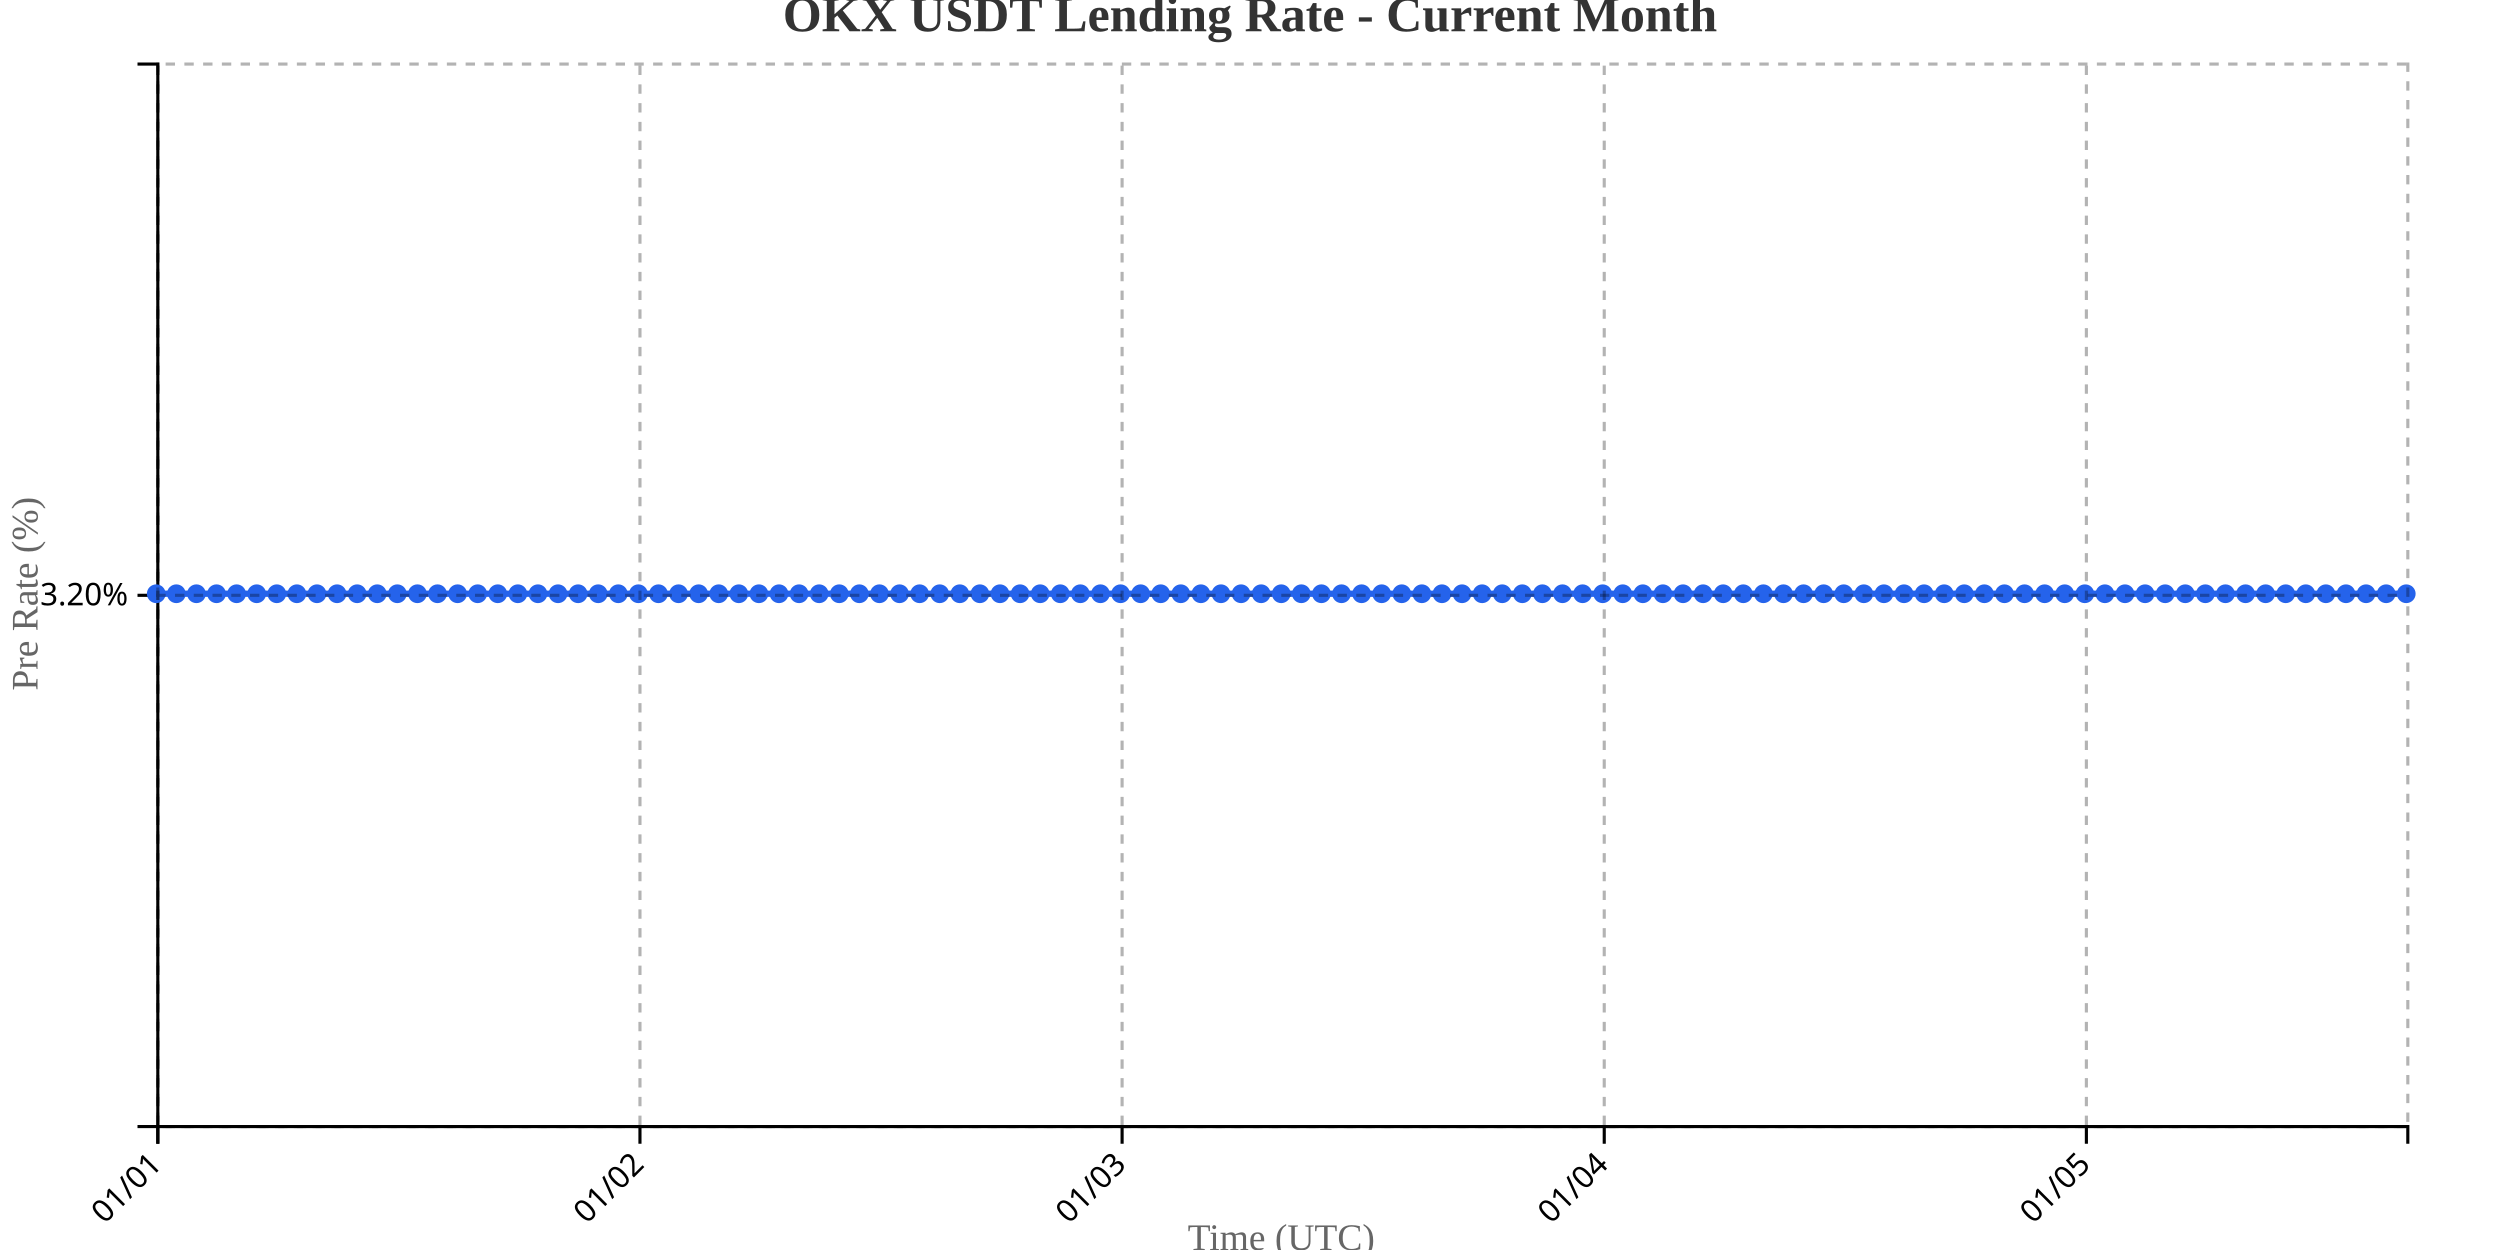
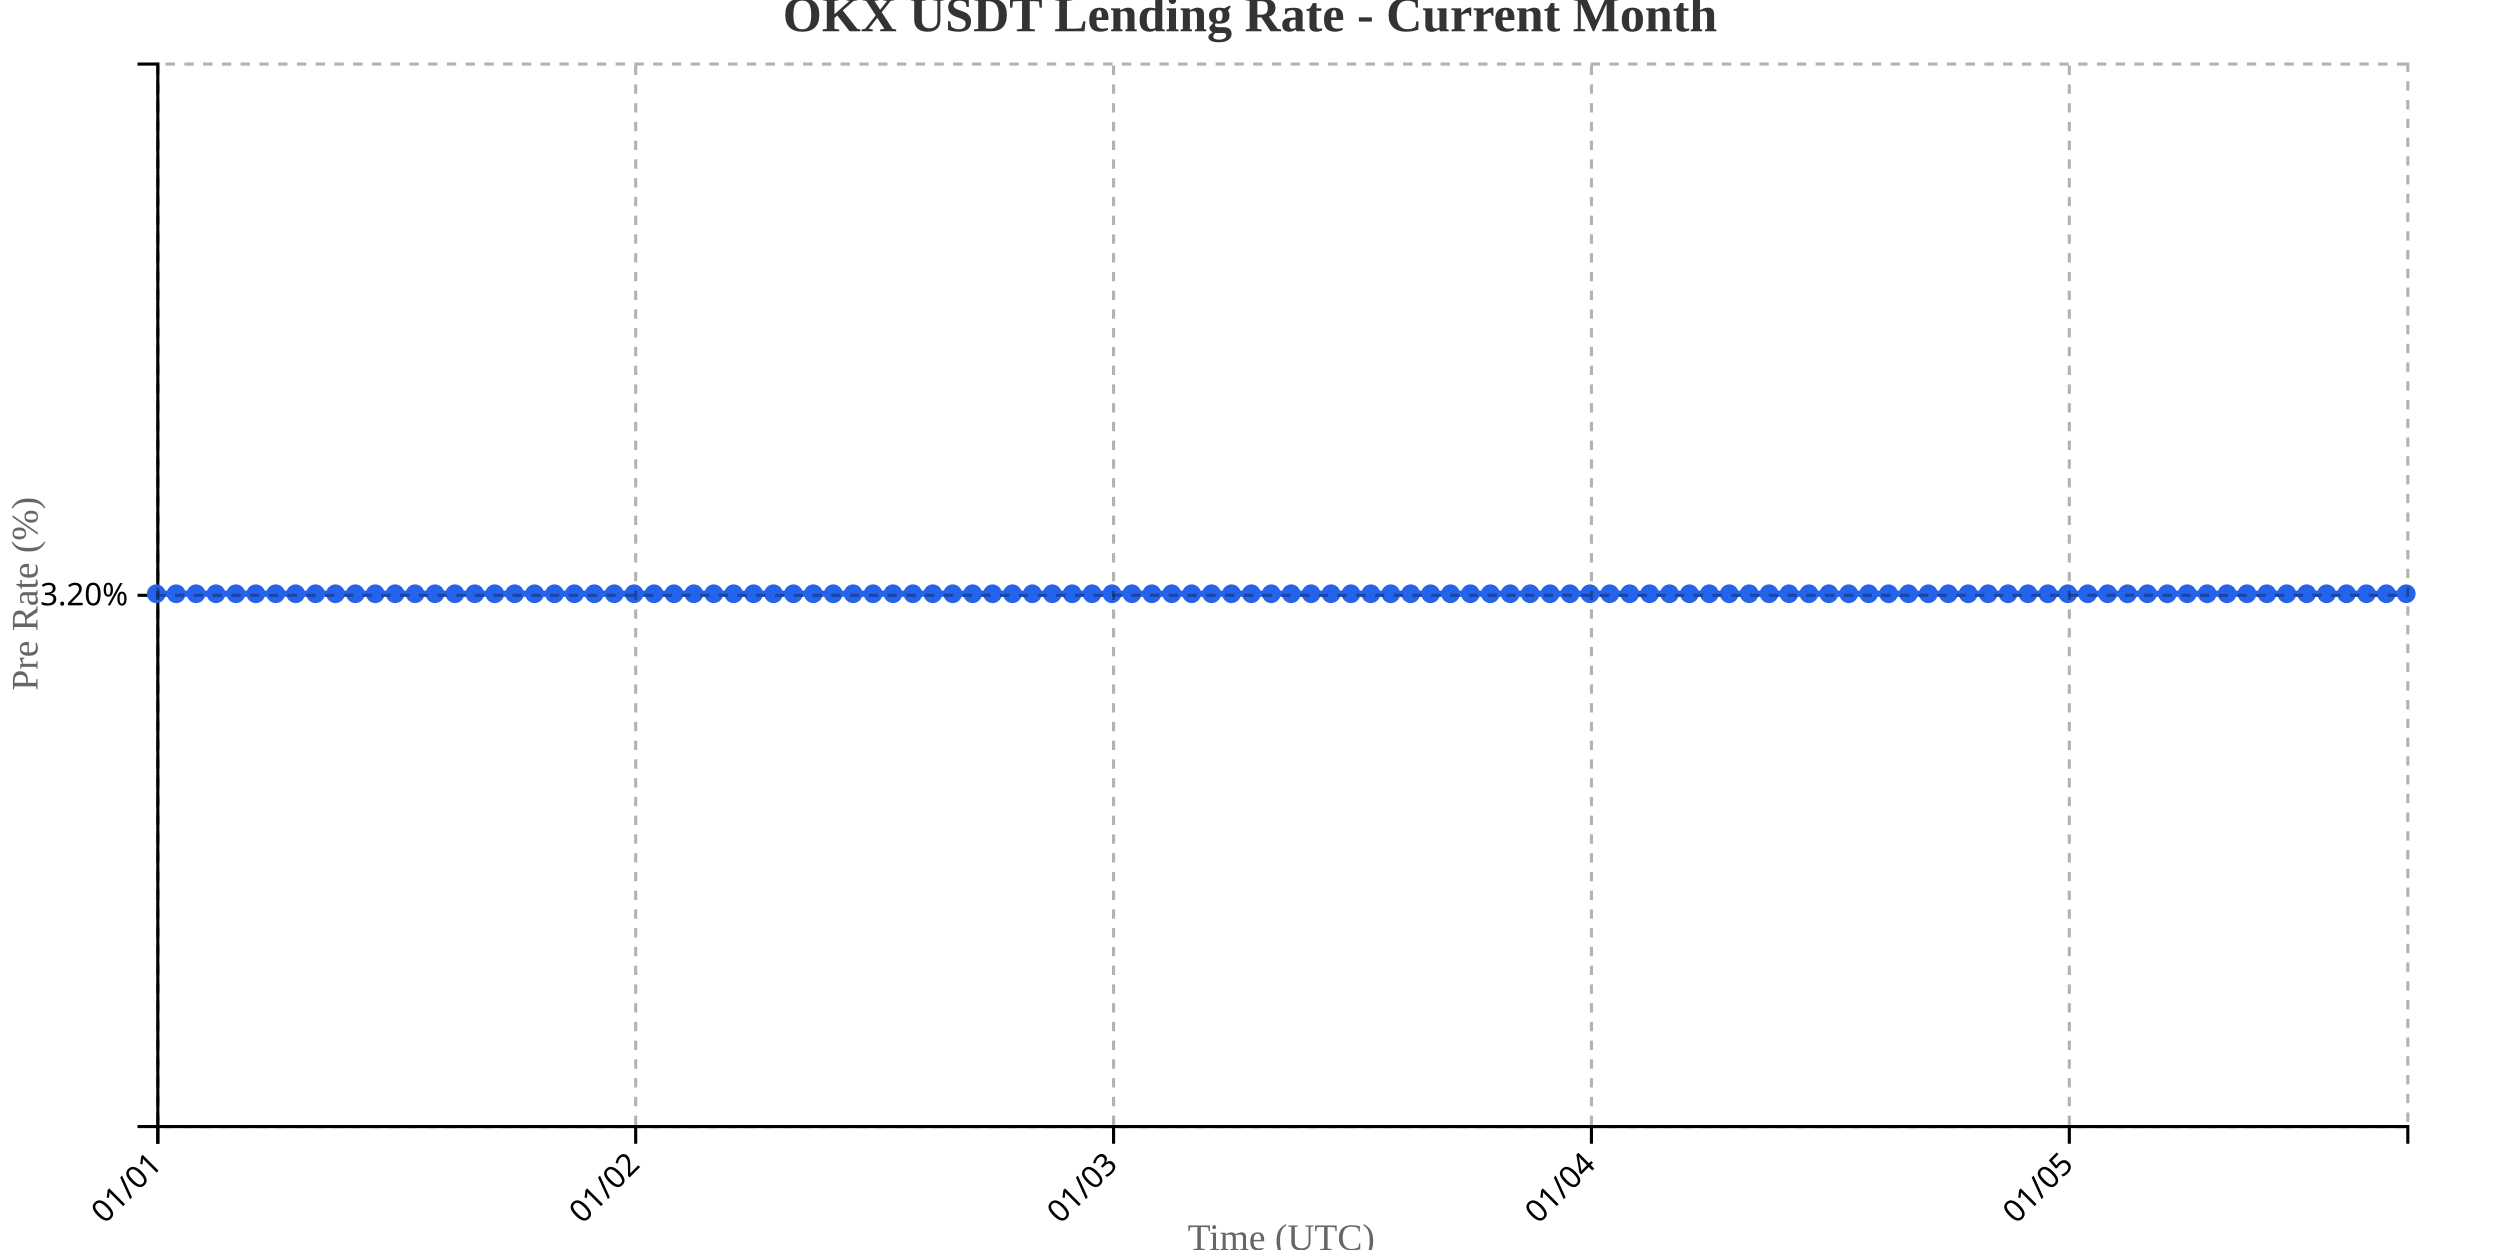
<svg xmlns="http://www.w3.org/2000/svg" width="800" height="400">
  <g transform="translate(50,20)">
    <g transform="translate(0,340)" fill="none" font-size="10" font-family="sans-serif" text-anchor="middle">
      <path class="domain" stroke="currentColor" d="M0.5,6V0.5H720.5V6" />
      <g class="tick" opacity="1" transform="translate(0.5,0)">
        <line stroke="currentColor" y2="6" />
        <text fill="currentColor" y="9" dy=".15em" style="text-anchor: end;" dx="-.8em" transform="rotate(-45)">01/01</text>
      </g>
-       <g class="tick" opacity="1" transform="translate(154.7857,0)">
+       <g class="tick" opacity="1" transform="translate(153.4204,0)">
        <line stroke="currentColor" y2="6" />
        <text fill="currentColor" y="9" dy=".15em" style="text-anchor: end;" dx="-.8em" transform="rotate(-45)">01/02</text>
      </g>
-       <g class="tick" opacity="1" transform="translate(309.0714,0)">
+       <g class="tick" opacity="1" transform="translate(306.3407,0)">
        <line stroke="currentColor" y2="6" />
        <text fill="currentColor" y="9" dy=".15em" style="text-anchor: end;" dx="-.8em" transform="rotate(-45)">01/03</text>
      </g>
-       <g class="tick" opacity="1" transform="translate(463.3571,0)">
+       <g class="tick" opacity="1" transform="translate(459.2611,0)">
        <line stroke="currentColor" y2="6" />
        <text fill="currentColor" y="9" dy=".15em" style="text-anchor: end;" dx="-.8em" transform="rotate(-45)">01/04</text>
      </g>
-       <g class="tick" opacity="1" transform="translate(617.6429,0)">
+       <g class="tick" opacity="1" transform="translate(612.1814,0)">
        <line stroke="currentColor" y2="6" />
        <text fill="currentColor" y="9" dy=".15em" style="text-anchor: end;" dx="-.8em" transform="rotate(-45)">01/05</text>
      </g>
    </g>
    <g fill="none" font-size="10" font-family="sans-serif" text-anchor="end">
      <path class="domain" stroke="currentColor" d="M-6,340.5H0.5V0.5H-6" />
      <g class="tick" opacity="1" transform="translate(0,170.5)">
        <line stroke="currentColor" x2="-6" />
        <text fill="currentColor" x="-9" dy="0.32em">3.20%</text>
      </g>
    </g>
    <text transform="rotate(-90)" y="-50" x="-170" dy="1em" style="text-anchor: middle; font-size: 12px; fill: #666;">Pre Rate (%)</text>
    <text transform="translate(360, 380)" style="text-anchor: middle; font-size: 12px; fill: #666;">Time (UTC)</text>
-     <path fill="none" stroke="#2563eb" stroke-width="2" d="M0,170C2.143,170,4.286,170,6.429,170C8.571,170,10.714,170,12.857,170C15,170,17.143,170,19.286,170C21.429,170,23.571,170,25.714,170C27.857,170,30,170,32.143,170C34.286,170,36.429,170,38.571,170C40.714,170,42.857,170,45,170C47.143,170,49.286,170,51.429,170C53.571,170,55.714,170,57.857,170C60,170,62.143,170,64.286,170C66.429,170,68.571,170,70.714,170C72.857,170,75,170,77.143,170C79.286,170,81.429,170,83.571,170C85.714,170,87.857,170,90,170C92.143,170,94.286,170,96.429,170C98.571,170,100.714,170,102.857,170C105,170,107.143,170,109.286,170C111.429,170,113.571,170,115.714,170C117.857,170,120,170,122.143,170C124.286,170,126.429,170,128.571,170C130.714,170,132.857,170,135,170C137.143,170,139.286,170,141.429,170C143.571,170,145.714,170,147.857,170C150,170,152.143,170,154.286,170C156.429,170,158.571,170,160.714,170C162.857,170,165,170,167.143,170C169.286,170,171.429,170,173.571,170C175.714,170,177.857,170,180,170C182.143,170,184.286,170,186.429,170C188.571,170,190.714,170,192.857,170C195,170,197.143,170,199.286,170C201.429,170,203.571,170,205.714,170C207.857,170,210,170,212.143,170C214.286,170,216.429,170,218.571,170C220.714,170,222.857,170,225,170C227.143,170,229.286,170,231.429,170C233.571,170,235.714,170,237.857,170C240,170,242.143,170,244.286,170C246.429,170,248.571,170,250.714,170C252.857,170,255,170,257.143,170C259.286,170,261.429,170,263.571,170C265.714,170,267.857,170,270,170C272.143,170,274.286,170,276.429,170C278.571,170,280.714,170,282.857,170C285,170,287.143,170,289.286,170C291.429,170,293.571,170,295.714,170C297.857,170,300,170,302.143,170C304.286,170,306.429,170,308.571,170C310.714,170,312.857,170,315,170C317.143,170,319.286,170,321.429,170C323.571,170,325.714,170,327.857,170C330,170,332.143,170,334.286,170C336.429,170,338.571,170,340.714,170C342.857,170,345,170,347.143,170C349.286,170,351.429,170,353.571,170C355.714,170,357.857,170,360,170C362.143,170,364.286,170,366.429,170C368.571,170,370.714,170,372.857,170C375,170,377.143,170,379.286,170C381.429,170,383.571,170,385.714,170C387.857,170,390,170,392.143,170C394.286,170,396.429,170,398.571,170C400.714,170,402.857,170,405,170C407.143,170,409.286,170,411.429,170C413.571,170,415.714,170,417.857,170C420,170,422.143,170,424.286,170C426.429,170,428.571,170,430.714,170C432.857,170,435,170,437.143,170C439.286,170,441.429,170,443.571,170C445.714,170,447.857,170,450,170C452.143,170,454.286,170,456.429,170C458.571,170,460.714,170,462.857,170C465,170,467.143,170,469.286,170C471.429,170,473.571,170,475.714,170C477.857,170,480,170,482.143,170C484.286,170,486.429,170,488.571,170C490.714,170,492.857,170,495,170C497.143,170,499.286,170,501.429,170C503.571,170,505.714,170,507.857,170C510,170,512.143,170,514.286,170C516.429,170,518.571,170,520.714,170C522.857,170,525,170,527.143,170C529.286,170,531.429,170,533.571,170C535.714,170,537.857,170,540,170C542.143,170,544.286,170,546.429,170C548.571,170,550.714,170,552.857,170C555,170,557.143,170,559.286,170C561.429,170,563.571,170,565.714,170C567.857,170,570,170,572.143,170C574.286,170,576.429,170,578.571,170C580.714,170,582.857,170,585,170C587.143,170,589.286,170,591.429,170C593.571,170,595.714,170,597.857,170C600,170,602.143,170,604.286,170C606.429,170,608.571,170,610.714,170C612.857,170,615,170,617.143,170C619.286,170,621.429,170,623.571,170C625.714,170,627.857,170,630,170C632.143,170,634.286,170,636.429,170C638.571,170,640.714,170,642.857,170C645,170,647.143,170,649.286,170C651.429,170,653.571,170,655.714,170C657.857,170,660,170,662.143,170C664.286,170,666.429,170,668.571,170C670.714,170,672.857,170,675,170C677.143,170,679.286,170,681.429,170C683.571,170,685.714,170,687.857,170C690,170,692.143,170,694.286,170C696.429,170,698.571,170,700.714,170C702.857,170,705,170,707.143,170C709.286,170,711.429,170,713.571,170C715.714,170,717.857,170,720,170" />
+     <path fill="none" stroke="#2563eb" stroke-width="2" d="M0,170C2.124,170,4.248,170,6.372,170C8.496,170,10.619,170,12.743,170C14.867,170,16.991,170,19.115,170C21.239,170,23.363,170,25.487,170C27.611,170,29.735,170,31.858,170C33.982,170,36.106,170,38.23,170C40.354,170,42.478,170,44.602,170C46.726,170,48.85,170,50.973,170C53.097,170,55.221,170,57.345,170C59.469,170,61.593,170,63.717,170C65.841,170,67.965,170,70.088,170C72.212,170,74.336,170,76.46,170C78.584,170,80.708,170,82.832,170C84.956,170,87.08,170,89.204,170C91.327,170,93.451,170,95.575,170C97.699,170,99.823,170,101.947,170C104.071,170,106.195,170,108.319,170C110.442,170,112.566,170,114.69,170C116.814,170,118.938,170,121.062,170C123.186,170,125.31,170,127.434,170C129.558,170,131.681,170,133.805,170C135.929,170,138.053,170,140.177,170C142.301,170,144.425,170,146.549,170C148.673,170,150.796,170,152.92,170C155.044,170,157.168,170,159.292,170C161.416,170,163.54,170,165.664,170C167.788,170,169.912,170,172.035,170C174.159,170,176.283,170,178.407,170C180.531,170,182.655,170,184.779,170C186.903,170,189.027,170,191.15,170C193.274,170,195.398,170,197.522,170C199.646,170,201.77,170,203.894,170C206.018,170,208.142,170,210.265,170C212.389,170,214.513,170,216.637,170C218.761,170,220.885,170,223.009,170C225.133,170,227.257,170,229.381,170C231.504,170,233.628,170,235.752,170C237.876,170,240,170,242.124,170C244.248,170,246.372,170,248.496,170C250.619,170,252.743,170,254.867,170C256.991,170,259.115,170,261.239,170C263.363,170,265.487,170,267.611,170C269.735,170,271.858,170,273.982,170C276.106,170,278.23,170,280.354,170C282.478,170,284.602,170,286.726,170C288.85,170,290.973,170,293.097,170C295.221,170,297.345,170,299.469,170C301.593,170,303.717,170,305.841,170C307.965,170,310.088,170,312.212,170C314.336,170,316.46,170,318.584,170C320.708,170,322.832,170,324.956,170C327.08,170,329.204,170,331.327,170C333.451,170,335.575,170,337.699,170C339.823,170,341.947,170,344.071,170C346.195,170,348.319,170,350.442,170C352.566,170,354.69,170,356.814,170C358.938,170,361.062,170,363.186,170C365.31,170,367.434,170,369.558,170C371.681,170,373.805,170,375.929,170C378.053,170,380.177,170,382.301,170C384.425,170,386.549,170,388.673,170C390.796,170,392.92,170,395.044,170C397.168,170,399.292,170,401.416,170C403.54,170,405.664,170,407.788,170C409.912,170,412.035,170,414.159,170C416.283,170,418.407,170,420.531,170C422.655,170,424.779,170,426.903,170C429.027,170,431.15,170,433.274,170C435.398,170,437.522,170,439.646,170C441.77,170,443.894,170,446.018,170C448.142,170,450.265,170,452.389,170C454.513,170,456.637,170,458.761,170C460.885,170,463.009,170,465.133,170C467.257,170,469.381,170,471.504,170C473.628,170,475.752,170,477.876,170C480,170,482.124,170,484.248,170C486.372,170,488.496,170,490.619,170C492.743,170,494.867,170,496.991,170C499.115,170,501.239,170,503.363,170C505.487,170,507.611,170,509.735,170C511.858,170,513.982,170,516.106,170C518.23,170,520.354,170,522.478,170C524.602,170,526.726,170,528.85,170C530.973,170,533.097,170,535.221,170C537.345,170,539.469,170,541.593,170C543.717,170,545.841,170,547.965,170C550.088,170,552.212,170,554.336,170C556.46,170,558.584,170,560.708,170C562.832,170,564.956,170,567.08,170C569.204,170,571.327,170,573.451,170C575.575,170,577.699,170,579.823,170C581.947,170,584.071,170,586.195,170C588.319,170,590.442,170,592.566,170C594.69,170,596.814,170,598.938,170C601.062,170,603.186,170,605.31,170C607.434,170,609.558,170,611.681,170C613.805,170,615.929,170,618.053,170C620.177,170,622.301,170,624.425,170C626.549,170,628.673,170,630.796,170C632.92,170,635.044,170,637.168,170C639.292,170,641.416,170,643.54,170C645.664,170,647.788,170,649.912,170C652.035,170,654.159,170,656.283,170C658.407,170,660.531,170,662.655,170C664.779,170,666.903,170,669.027,170C671.15,170,673.274,170,675.398,170C677.522,170,679.646,170,681.77,170C683.894,170,686.018,170,688.142,170C690.265,170,692.389,170,694.513,170C696.637,170,698.761,170,700.885,170C703.009,170,705.133,170,707.257,170C709.381,170,711.504,170,713.628,170C715.752,170,717.876,170,720,170" />
    <circle class="dot" cx="0" cy="170" r="3" fill="#2563eb" />
-     <circle class="dot" cx="6.429" cy="170" r="3" fill="#2563eb" />
-     <circle class="dot" cx="12.857" cy="170" r="3" fill="#2563eb" />
-     <circle class="dot" cx="19.286" cy="170" r="3" fill="#2563eb" />
-     <circle class="dot" cx="25.714" cy="170" r="3" fill="#2563eb" />
-     <circle class="dot" cx="32.143" cy="170" r="3" fill="#2563eb" />
-     <circle class="dot" cx="38.571" cy="170" r="3" fill="#2563eb" />
-     <circle class="dot" cx="45" cy="170" r="3" fill="#2563eb" />
-     <circle class="dot" cx="51.429" cy="170" r="3" fill="#2563eb" />
-     <circle class="dot" cx="57.857" cy="170" r="3" fill="#2563eb" />
-     <circle class="dot" cx="64.286" cy="170" r="3" fill="#2563eb" />
-     <circle class="dot" cx="70.714" cy="170" r="3" fill="#2563eb" />
-     <circle class="dot" cx="77.143" cy="170" r="3" fill="#2563eb" />
-     <circle class="dot" cx="83.571" cy="170" r="3" fill="#2563eb" />
-     <circle class="dot" cx="90" cy="170" r="3" fill="#2563eb" />
-     <circle class="dot" cx="96.429" cy="170" r="3" fill="#2563eb" />
-     <circle class="dot" cx="102.857" cy="170" r="3" fill="#2563eb" />
-     <circle class="dot" cx="109.286" cy="170" r="3" fill="#2563eb" />
-     <circle class="dot" cx="115.714" cy="170" r="3" fill="#2563eb" />
-     <circle class="dot" cx="122.143" cy="170" r="3" fill="#2563eb" />
-     <circle class="dot" cx="128.571" cy="170" r="3" fill="#2563eb" />
-     <circle class="dot" cx="135" cy="170" r="3" fill="#2563eb" />
-     <circle class="dot" cx="141.429" cy="170" r="3" fill="#2563eb" />
-     <circle class="dot" cx="147.857" cy="170" r="3" fill="#2563eb" />
-     <circle class="dot" cx="154.286" cy="170" r="3" fill="#2563eb" />
-     <circle class="dot" cx="160.714" cy="170" r="3" fill="#2563eb" />
-     <circle class="dot" cx="167.143" cy="170" r="3" fill="#2563eb" />
-     <circle class="dot" cx="173.571" cy="170" r="3" fill="#2563eb" />
-     <circle class="dot" cx="180" cy="170" r="3" fill="#2563eb" />
-     <circle class="dot" cx="186.429" cy="170" r="3" fill="#2563eb" />
-     <circle class="dot" cx="192.857" cy="170" r="3" fill="#2563eb" />
-     <circle class="dot" cx="199.286" cy="170" r="3" fill="#2563eb" />
-     <circle class="dot" cx="205.714" cy="170" r="3" fill="#2563eb" />
-     <circle class="dot" cx="212.143" cy="170" r="3" fill="#2563eb" />
-     <circle class="dot" cx="218.571" cy="170" r="3" fill="#2563eb" />
-     <circle class="dot" cx="225" cy="170" r="3" fill="#2563eb" />
-     <circle class="dot" cx="231.429" cy="170" r="3" fill="#2563eb" />
-     <circle class="dot" cx="237.857" cy="170" r="3" fill="#2563eb" />
-     <circle class="dot" cx="244.286" cy="170" r="3" fill="#2563eb" />
-     <circle class="dot" cx="250.714" cy="170" r="3" fill="#2563eb" />
-     <circle class="dot" cx="257.143" cy="170" r="3" fill="#2563eb" />
-     <circle class="dot" cx="263.571" cy="170" r="3" fill="#2563eb" />
-     <circle class="dot" cx="270" cy="170" r="3" fill="#2563eb" />
-     <circle class="dot" cx="276.429" cy="170" r="3" fill="#2563eb" />
-     <circle class="dot" cx="282.857" cy="170" r="3" fill="#2563eb" />
-     <circle class="dot" cx="289.286" cy="170" r="3" fill="#2563eb" />
-     <circle class="dot" cx="295.714" cy="170" r="3" fill="#2563eb" />
-     <circle class="dot" cx="302.143" cy="170" r="3" fill="#2563eb" />
-     <circle class="dot" cx="308.571" cy="170" r="3" fill="#2563eb" />
-     <circle class="dot" cx="315" cy="170" r="3" fill="#2563eb" />
-     <circle class="dot" cx="321.429" cy="170" r="3" fill="#2563eb" />
-     <circle class="dot" cx="327.857" cy="170" r="3" fill="#2563eb" />
-     <circle class="dot" cx="334.286" cy="170" r="3" fill="#2563eb" />
-     <circle class="dot" cx="340.714" cy="170" r="3" fill="#2563eb" />
-     <circle class="dot" cx="347.143" cy="170" r="3" fill="#2563eb" />
-     <circle class="dot" cx="353.571" cy="170" r="3" fill="#2563eb" />
-     <circle class="dot" cx="360" cy="170" r="3" fill="#2563eb" />
-     <circle class="dot" cx="366.429" cy="170" r="3" fill="#2563eb" />
-     <circle class="dot" cx="372.857" cy="170" r="3" fill="#2563eb" />
-     <circle class="dot" cx="379.286" cy="170" r="3" fill="#2563eb" />
-     <circle class="dot" cx="385.714" cy="170" r="3" fill="#2563eb" />
-     <circle class="dot" cx="392.143" cy="170" r="3" fill="#2563eb" />
-     <circle class="dot" cx="398.571" cy="170" r="3" fill="#2563eb" />
-     <circle class="dot" cx="405" cy="170" r="3" fill="#2563eb" />
-     <circle class="dot" cx="411.429" cy="170" r="3" fill="#2563eb" />
-     <circle class="dot" cx="417.857" cy="170" r="3" fill="#2563eb" />
-     <circle class="dot" cx="424.286" cy="170" r="3" fill="#2563eb" />
-     <circle class="dot" cx="430.714" cy="170" r="3" fill="#2563eb" />
-     <circle class="dot" cx="437.143" cy="170" r="3" fill="#2563eb" />
-     <circle class="dot" cx="443.571" cy="170" r="3" fill="#2563eb" />
-     <circle class="dot" cx="450" cy="170" r="3" fill="#2563eb" />
-     <circle class="dot" cx="456.429" cy="170" r="3" fill="#2563eb" />
-     <circle class="dot" cx="462.857" cy="170" r="3" fill="#2563eb" />
-     <circle class="dot" cx="469.286" cy="170" r="3" fill="#2563eb" />
-     <circle class="dot" cx="475.714" cy="170" r="3" fill="#2563eb" />
-     <circle class="dot" cx="482.143" cy="170" r="3" fill="#2563eb" />
-     <circle class="dot" cx="488.571" cy="170" r="3" fill="#2563eb" />
-     <circle class="dot" cx="495" cy="170" r="3" fill="#2563eb" />
-     <circle class="dot" cx="501.429" cy="170" r="3" fill="#2563eb" />
-     <circle class="dot" cx="507.857" cy="170" r="3" fill="#2563eb" />
-     <circle class="dot" cx="514.286" cy="170" r="3" fill="#2563eb" />
-     <circle class="dot" cx="520.714" cy="170" r="3" fill="#2563eb" />
-     <circle class="dot" cx="527.143" cy="170" r="3" fill="#2563eb" />
-     <circle class="dot" cx="533.571" cy="170" r="3" fill="#2563eb" />
-     <circle class="dot" cx="540" cy="170" r="3" fill="#2563eb" />
-     <circle class="dot" cx="546.429" cy="170" r="3" fill="#2563eb" />
-     <circle class="dot" cx="552.857" cy="170" r="3" fill="#2563eb" />
-     <circle class="dot" cx="559.286" cy="170" r="3" fill="#2563eb" />
-     <circle class="dot" cx="565.714" cy="170" r="3" fill="#2563eb" />
-     <circle class="dot" cx="572.143" cy="170" r="3" fill="#2563eb" />
-     <circle class="dot" cx="578.571" cy="170" r="3" fill="#2563eb" />
-     <circle class="dot" cx="585" cy="170" r="3" fill="#2563eb" />
-     <circle class="dot" cx="591.429" cy="170" r="3" fill="#2563eb" />
-     <circle class="dot" cx="597.857" cy="170" r="3" fill="#2563eb" />
-     <circle class="dot" cx="604.286" cy="170" r="3" fill="#2563eb" />
-     <circle class="dot" cx="610.714" cy="170" r="3" fill="#2563eb" />
-     <circle class="dot" cx="617.143" cy="170" r="3" fill="#2563eb" />
-     <circle class="dot" cx="623.571" cy="170" r="3" fill="#2563eb" />
-     <circle class="dot" cx="630" cy="170" r="3" fill="#2563eb" />
-     <circle class="dot" cx="636.429" cy="170" r="3" fill="#2563eb" />
-     <circle class="dot" cx="642.857" cy="170" r="3" fill="#2563eb" />
-     <circle class="dot" cx="649.286" cy="170" r="3" fill="#2563eb" />
-     <circle class="dot" cx="655.714" cy="170" r="3" fill="#2563eb" />
-     <circle class="dot" cx="662.143" cy="170" r="3" fill="#2563eb" />
-     <circle class="dot" cx="668.571" cy="170" r="3" fill="#2563eb" />
-     <circle class="dot" cx="675" cy="170" r="3" fill="#2563eb" />
-     <circle class="dot" cx="681.429" cy="170" r="3" fill="#2563eb" />
-     <circle class="dot" cx="687.857" cy="170" r="3" fill="#2563eb" />
-     <circle class="dot" cx="694.286" cy="170" r="3" fill="#2563eb" />
-     <circle class="dot" cx="700.714" cy="170" r="3" fill="#2563eb" />
-     <circle class="dot" cx="707.143" cy="170" r="3" fill="#2563eb" />
-     <circle class="dot" cx="713.571" cy="170" r="3" fill="#2563eb" />
+     <circle class="dot" cx="6.372" cy="170" r="3" fill="#2563eb" />
+     <circle class="dot" cx="12.743" cy="170" r="3" fill="#2563eb" />
+     <circle class="dot" cx="19.115" cy="170" r="3" fill="#2563eb" />
+     <circle class="dot" cx="25.487" cy="170" r="3" fill="#2563eb" />
+     <circle class="dot" cx="31.858" cy="170" r="3" fill="#2563eb" />
+     <circle class="dot" cx="38.23" cy="170" r="3" fill="#2563eb" />
+     <circle class="dot" cx="44.602" cy="170" r="3" fill="#2563eb" />
+     <circle class="dot" cx="50.973" cy="170" r="3" fill="#2563eb" />
+     <circle class="dot" cx="57.345" cy="170" r="3" fill="#2563eb" />
+     <circle class="dot" cx="63.717" cy="170" r="3" fill="#2563eb" />
+     <circle class="dot" cx="70.088" cy="170" r="3" fill="#2563eb" />
+     <circle class="dot" cx="76.46" cy="170" r="3" fill="#2563eb" />
+     <circle class="dot" cx="82.832" cy="170" r="3" fill="#2563eb" />
+     <circle class="dot" cx="89.204" cy="170" r="3" fill="#2563eb" />
+     <circle class="dot" cx="95.575" cy="170" r="3" fill="#2563eb" />
+     <circle class="dot" cx="101.947" cy="170" r="3" fill="#2563eb" />
+     <circle class="dot" cx="108.319" cy="170" r="3" fill="#2563eb" />
+     <circle class="dot" cx="114.69" cy="170" r="3" fill="#2563eb" />
+     <circle class="dot" cx="121.062" cy="170" r="3" fill="#2563eb" />
+     <circle class="dot" cx="127.434" cy="170" r="3" fill="#2563eb" />
+     <circle class="dot" cx="133.805" cy="170" r="3" fill="#2563eb" />
+     <circle class="dot" cx="140.177" cy="170" r="3" fill="#2563eb" />
+     <circle class="dot" cx="146.549" cy="170" r="3" fill="#2563eb" />
+     <circle class="dot" cx="152.92" cy="170" r="3" fill="#2563eb" />
+     <circle class="dot" cx="159.292" cy="170" r="3" fill="#2563eb" />
+     <circle class="dot" cx="165.664" cy="170" r="3" fill="#2563eb" />
+     <circle class="dot" cx="172.035" cy="170" r="3" fill="#2563eb" />
+     <circle class="dot" cx="178.407" cy="170" r="3" fill="#2563eb" />
+     <circle class="dot" cx="184.779" cy="170" r="3" fill="#2563eb" />
+     <circle class="dot" cx="191.15" cy="170" r="3" fill="#2563eb" />
+     <circle class="dot" cx="197.522" cy="170" r="3" fill="#2563eb" />
+     <circle class="dot" cx="203.894" cy="170" r="3" fill="#2563eb" />
+     <circle class="dot" cx="210.265" cy="170" r="3" fill="#2563eb" />
+     <circle class="dot" cx="216.637" cy="170" r="3" fill="#2563eb" />
+     <circle class="dot" cx="223.009" cy="170" r="3" fill="#2563eb" />
+     <circle class="dot" cx="229.381" cy="170" r="3" fill="#2563eb" />
+     <circle class="dot" cx="235.752" cy="170" r="3" fill="#2563eb" />
+     <circle class="dot" cx="242.124" cy="170" r="3" fill="#2563eb" />
+     <circle class="dot" cx="248.496" cy="170" r="3" fill="#2563eb" />
+     <circle class="dot" cx="254.867" cy="170" r="3" fill="#2563eb" />
+     <circle class="dot" cx="261.239" cy="170" r="3" fill="#2563eb" />
+     <circle class="dot" cx="267.611" cy="170" r="3" fill="#2563eb" />
+     <circle class="dot" cx="273.982" cy="170" r="3" fill="#2563eb" />
+     <circle class="dot" cx="280.354" cy="170" r="3" fill="#2563eb" />
+     <circle class="dot" cx="286.726" cy="170" r="3" fill="#2563eb" />
+     <circle class="dot" cx="293.097" cy="170" r="3" fill="#2563eb" />
+     <circle class="dot" cx="299.469" cy="170" r="3" fill="#2563eb" />
+     <circle class="dot" cx="305.841" cy="170" r="3" fill="#2563eb" />
+     <circle class="dot" cx="312.212" cy="170" r="3" fill="#2563eb" />
+     <circle class="dot" cx="318.584" cy="170" r="3" fill="#2563eb" />
+     <circle class="dot" cx="324.956" cy="170" r="3" fill="#2563eb" />
+     <circle class="dot" cx="331.327" cy="170" r="3" fill="#2563eb" />
+     <circle class="dot" cx="337.699" cy="170" r="3" fill="#2563eb" />
+     <circle class="dot" cx="344.071" cy="170" r="3" fill="#2563eb" />
+     <circle class="dot" cx="350.442" cy="170" r="3" fill="#2563eb" />
+     <circle class="dot" cx="356.814" cy="170" r="3" fill="#2563eb" />
+     <circle class="dot" cx="363.186" cy="170" r="3" fill="#2563eb" />
+     <circle class="dot" cx="369.558" cy="170" r="3" fill="#2563eb" />
+     <circle class="dot" cx="375.929" cy="170" r="3" fill="#2563eb" />
+     <circle class="dot" cx="382.301" cy="170" r="3" fill="#2563eb" />
+     <circle class="dot" cx="388.673" cy="170" r="3" fill="#2563eb" />
+     <circle class="dot" cx="395.044" cy="170" r="3" fill="#2563eb" />
+     <circle class="dot" cx="401.416" cy="170" r="3" fill="#2563eb" />
+     <circle class="dot" cx="407.788" cy="170" r="3" fill="#2563eb" />
+     <circle class="dot" cx="414.159" cy="170" r="3" fill="#2563eb" />
+     <circle class="dot" cx="420.531" cy="170" r="3" fill="#2563eb" />
+     <circle class="dot" cx="426.903" cy="170" r="3" fill="#2563eb" />
+     <circle class="dot" cx="433.274" cy="170" r="3" fill="#2563eb" />
+     <circle class="dot" cx="439.646" cy="170" r="3" fill="#2563eb" />
+     <circle class="dot" cx="446.018" cy="170" r="3" fill="#2563eb" />
+     <circle class="dot" cx="452.389" cy="170" r="3" fill="#2563eb" />
+     <circle class="dot" cx="458.761" cy="170" r="3" fill="#2563eb" />
+     <circle class="dot" cx="465.133" cy="170" r="3" fill="#2563eb" />
+     <circle class="dot" cx="471.504" cy="170" r="3" fill="#2563eb" />
+     <circle class="dot" cx="477.876" cy="170" r="3" fill="#2563eb" />
+     <circle class="dot" cx="484.248" cy="170" r="3" fill="#2563eb" />
+     <circle class="dot" cx="490.619" cy="170" r="3" fill="#2563eb" />
+     <circle class="dot" cx="496.991" cy="170" r="3" fill="#2563eb" />
+     <circle class="dot" cx="503.363" cy="170" r="3" fill="#2563eb" />
+     <circle class="dot" cx="509.735" cy="170" r="3" fill="#2563eb" />
+     <circle class="dot" cx="516.106" cy="170" r="3" fill="#2563eb" />
+     <circle class="dot" cx="522.478" cy="170" r="3" fill="#2563eb" />
+     <circle class="dot" cx="528.85" cy="170" r="3" fill="#2563eb" />
+     <circle class="dot" cx="535.221" cy="170" r="3" fill="#2563eb" />
+     <circle class="dot" cx="541.593" cy="170" r="3" fill="#2563eb" />
+     <circle class="dot" cx="547.965" cy="170" r="3" fill="#2563eb" />
+     <circle class="dot" cx="554.336" cy="170" r="3" fill="#2563eb" />
+     <circle class="dot" cx="560.708" cy="170" r="3" fill="#2563eb" />
+     <circle class="dot" cx="567.08" cy="170" r="3" fill="#2563eb" />
+     <circle class="dot" cx="573.451" cy="170" r="3" fill="#2563eb" />
+     <circle class="dot" cx="579.823" cy="170" r="3" fill="#2563eb" />
+     <circle class="dot" cx="586.195" cy="170" r="3" fill="#2563eb" />
+     <circle class="dot" cx="592.566" cy="170" r="3" fill="#2563eb" />
+     <circle class="dot" cx="598.938" cy="170" r="3" fill="#2563eb" />
+     <circle class="dot" cx="605.31" cy="170" r="3" fill="#2563eb" />
+     <circle class="dot" cx="611.681" cy="170" r="3" fill="#2563eb" />
+     <circle class="dot" cx="618.053" cy="170" r="3" fill="#2563eb" />
+     <circle class="dot" cx="624.425" cy="170" r="3" fill="#2563eb" />
+     <circle class="dot" cx="630.796" cy="170" r="3" fill="#2563eb" />
+     <circle class="dot" cx="637.168" cy="170" r="3" fill="#2563eb" />
+     <circle class="dot" cx="643.54" cy="170" r="3" fill="#2563eb" />
+     <circle class="dot" cx="649.912" cy="170" r="3" fill="#2563eb" />
+     <circle class="dot" cx="656.283" cy="170" r="3" fill="#2563eb" />
+     <circle class="dot" cx="662.655" cy="170" r="3" fill="#2563eb" />
+     <circle class="dot" cx="669.027" cy="170" r="3" fill="#2563eb" />
+     <circle class="dot" cx="675.398" cy="170" r="3" fill="#2563eb" />
+     <circle class="dot" cx="681.77" cy="170" r="3" fill="#2563eb" />
+     <circle class="dot" cx="688.142" cy="170" r="3" fill="#2563eb" />
+     <circle class="dot" cx="694.513" cy="170" r="3" fill="#2563eb" />
+     <circle class="dot" cx="700.885" cy="170" r="3" fill="#2563eb" />
+     <circle class="dot" cx="707.257" cy="170" r="3" fill="#2563eb" />
+     <circle class="dot" cx="713.628" cy="170" r="3" fill="#2563eb" />
    <circle class="dot" cx="720" cy="170" r="3" fill="#2563eb" />
    <g class="grid" transform="translate(0,340)" fill="none" font-size="10" font-family="sans-serif" text-anchor="middle" style="stroke-dasharray: 3,3; opacity: 0.3;">
      <path class="domain" stroke="currentColor" d="M0.5,-340V0.5H720.5V-340" />
      <g class="tick" opacity="1" transform="translate(0.5,0)">
        <line stroke="currentColor" y2="-340" />
        <text fill="currentColor" y="3" dy="0.71em" />
      </g>
-       <g class="tick" opacity="1" transform="translate(154.7857,0)">
+       <g class="tick" opacity="1" transform="translate(153.4204,0)">
        <line stroke="currentColor" y2="-340" />
        <text fill="currentColor" y="3" dy="0.71em" />
      </g>
-       <g class="tick" opacity="1" transform="translate(309.0714,0)">
+       <g class="tick" opacity="1" transform="translate(306.3407,0)">
        <line stroke="currentColor" y2="-340" />
        <text fill="currentColor" y="3" dy="0.71em" />
      </g>
-       <g class="tick" opacity="1" transform="translate(463.3571,0)">
+       <g class="tick" opacity="1" transform="translate(459.2611,0)">
        <line stroke="currentColor" y2="-340" />
        <text fill="currentColor" y="3" dy="0.71em" />
      </g>
-       <g class="tick" opacity="1" transform="translate(617.6429,0)">
+       <g class="tick" opacity="1" transform="translate(612.1814,0)">
        <line stroke="currentColor" y2="-340" />
        <text fill="currentColor" y="3" dy="0.71em" />
      </g>
    </g>
    <g class="grid" fill="none" font-size="10" font-family="sans-serif" text-anchor="end" style="stroke-dasharray: 3,3; opacity: 0.3;">
      <path class="domain" stroke="currentColor" d="M720,340.5H0.5V0.5H720" />
      <g class="tick" opacity="1" transform="translate(0,170.5)">
        <line stroke="currentColor" x2="720" />
        <text fill="currentColor" x="-3" dy="0.32em" />
      </g>
    </g>
  </g>
  <text x="400" y="10" text-anchor="middle" style="font-size: 16px; font-weight: bold; fill: #333;">OKX USDT Lending Rate - Current Month</text>
</svg>
